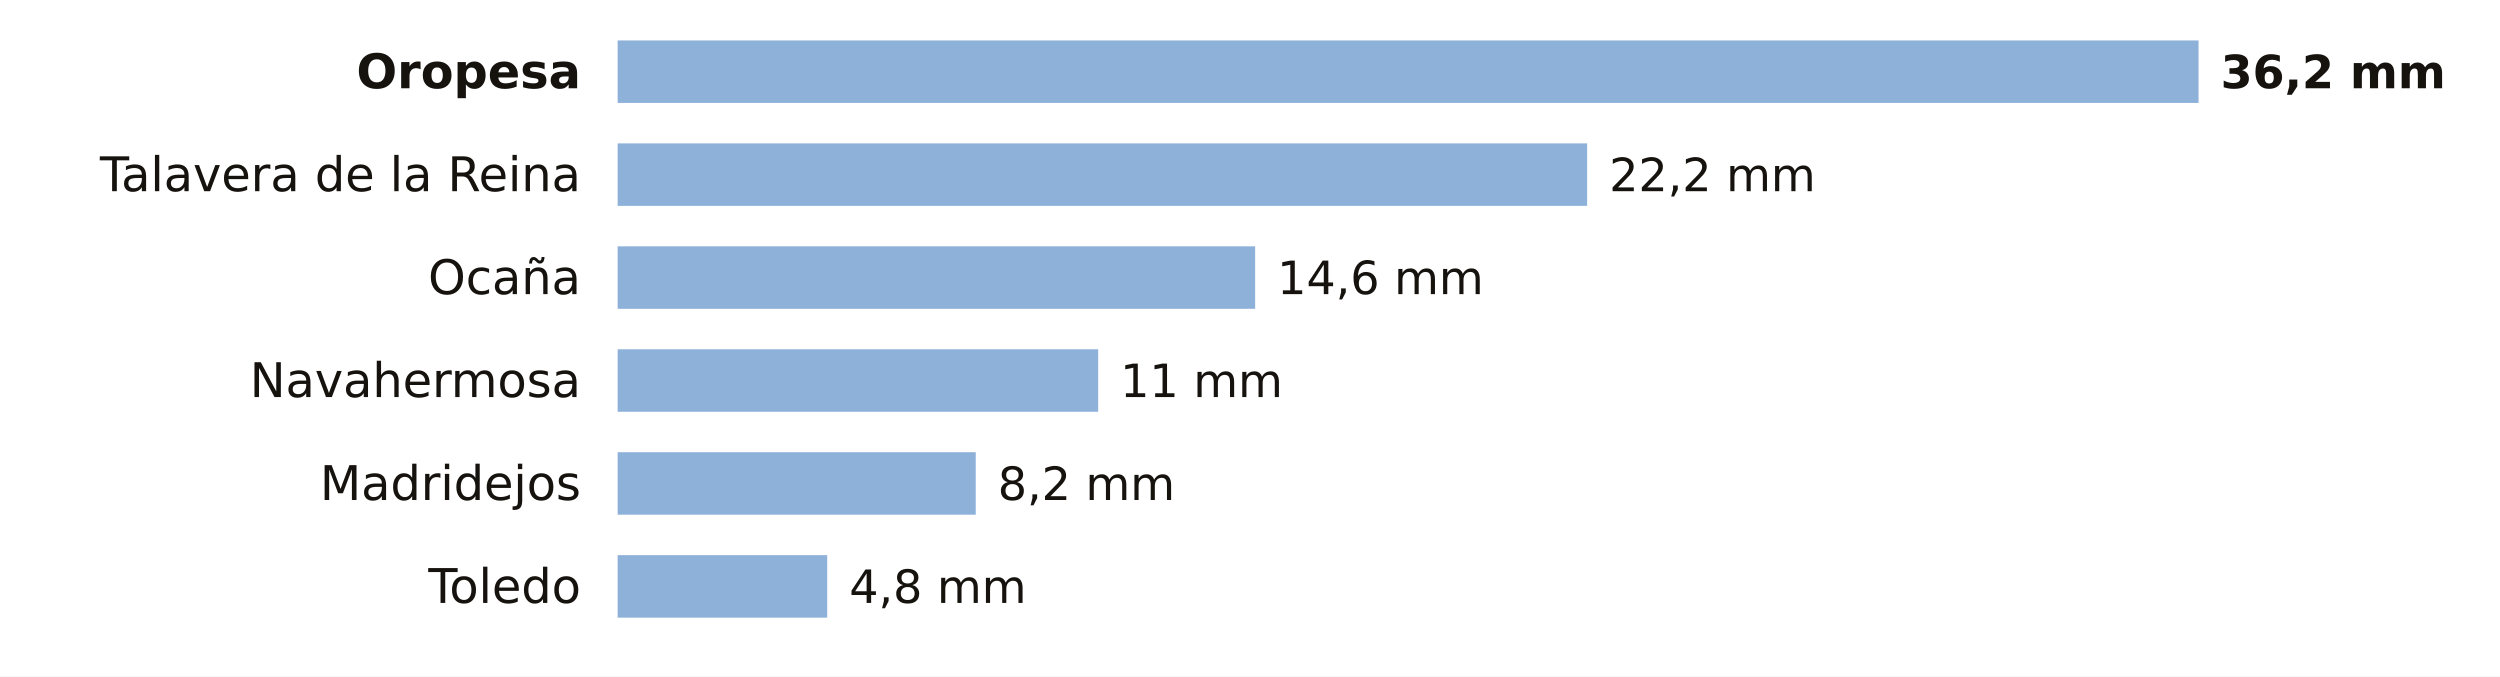
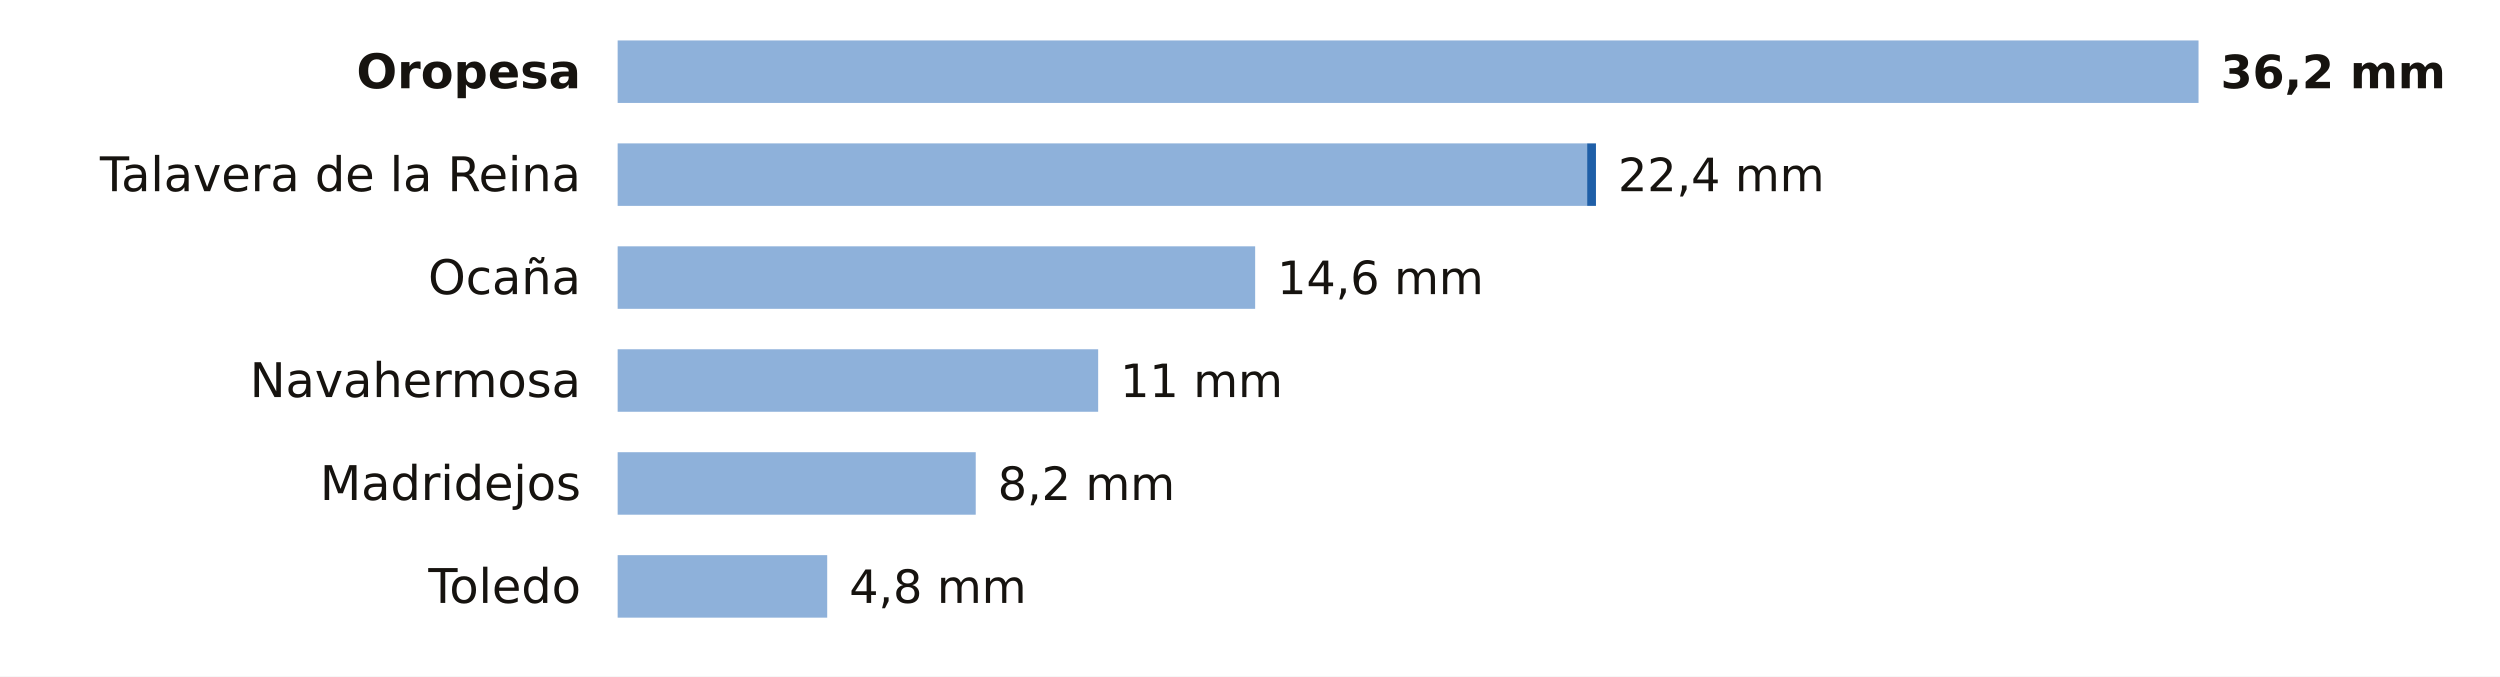
<svg xmlns="http://www.w3.org/2000/svg" viewBox="0 0 680 184" width="680" height="184" role="img" aria-label="La lluvia de los últimos 7 días en las estaciones de AEMET de Toledo">
  <rect width="680" height="184" fill="#FFFFFF" />
  <text x="158.0" y="24.0" font-size="13" fill="#16130F" text-anchor="end" font-weight="600" font-family="Public Sans, DejaVu Sans, Arial, sans-serif">Oropesa</text>
  <rect x="168" y="11" width="430.0" height="17" fill="#8EB1DA" />
  <text x="604.0" y="24.0" font-size="12.5" fill="#16130F" text-anchor="start" font-weight="700" font-family="Public Sans, DejaVu Sans, Arial, sans-serif">36,2 mm</text>
  <text x="158.0" y="52.0" font-size="13" fill="#16130F" text-anchor="end" font-weight="400" font-family="Public Sans, DejaVu Sans, Arial, sans-serif">Talavera de la Reina</text>
  <rect x="168" y="39" width="263.7" height="17" fill="#8EB1DA" />
-   <text x="437.7" y="52.0" font-size="12.5" fill="#16130F" text-anchor="start" font-weight="500" font-family="Public Sans, DejaVu Sans, Arial, sans-serif">22,2 mm</text>
+   <rect x="431.7" y="39" width="2.4" height="17" fill="#1F5FA8" />
+   <text x="440.1" y="52.0" font-size="12.5" fill="#16130F" text-anchor="start" font-weight="500" font-family="Public Sans, DejaVu Sans, Arial, sans-serif">22,4 mm</text>
  <text x="158.0" y="80.0" font-size="13" fill="#16130F" text-anchor="end" font-weight="400" font-family="Public Sans, DejaVu Sans, Arial, sans-serif">Ocaña</text>
  <rect x="168" y="67" width="173.4" height="17" fill="#8EB1DA" />
  <text x="347.4" y="80.0" font-size="12.5" fill="#16130F" text-anchor="start" font-weight="500" font-family="Public Sans, DejaVu Sans, Arial, sans-serif">14,6 mm</text>
  <text x="158.0" y="108.0" font-size="13" fill="#16130F" text-anchor="end" font-weight="400" font-family="Public Sans, DejaVu Sans, Arial, sans-serif">Navahermosa</text>
  <rect x="168" y="95" width="130.7" height="17" fill="#8EB1DA" />
  <text x="304.7" y="108.0" font-size="12.5" fill="#16130F" text-anchor="start" font-weight="500" font-family="Public Sans, DejaVu Sans, Arial, sans-serif">11 mm</text>
  <text x="158.0" y="136.0" font-size="13" fill="#16130F" text-anchor="end" font-weight="400" font-family="Public Sans, DejaVu Sans, Arial, sans-serif">Madridejos</text>
  <rect x="168" y="123" width="97.4" height="17" fill="#8EB1DA" />
  <text x="271.4" y="136.0" font-size="12.5" fill="#16130F" text-anchor="start" font-weight="500" font-family="Public Sans, DejaVu Sans, Arial, sans-serif">8,2 mm</text>
  <text x="158.0" y="164.0" font-size="13" fill="#16130F" text-anchor="end" font-weight="400" font-family="Public Sans, DejaVu Sans, Arial, sans-serif">Toledo</text>
  <rect x="168" y="151" width="57.0" height="17" fill="#8EB1DA" />
  <text x="231.0" y="164.0" font-size="12.5" fill="#16130F" text-anchor="start" font-weight="500" font-family="Public Sans, DejaVu Sans, Arial, sans-serif">4,8 mm</text>
</svg>
